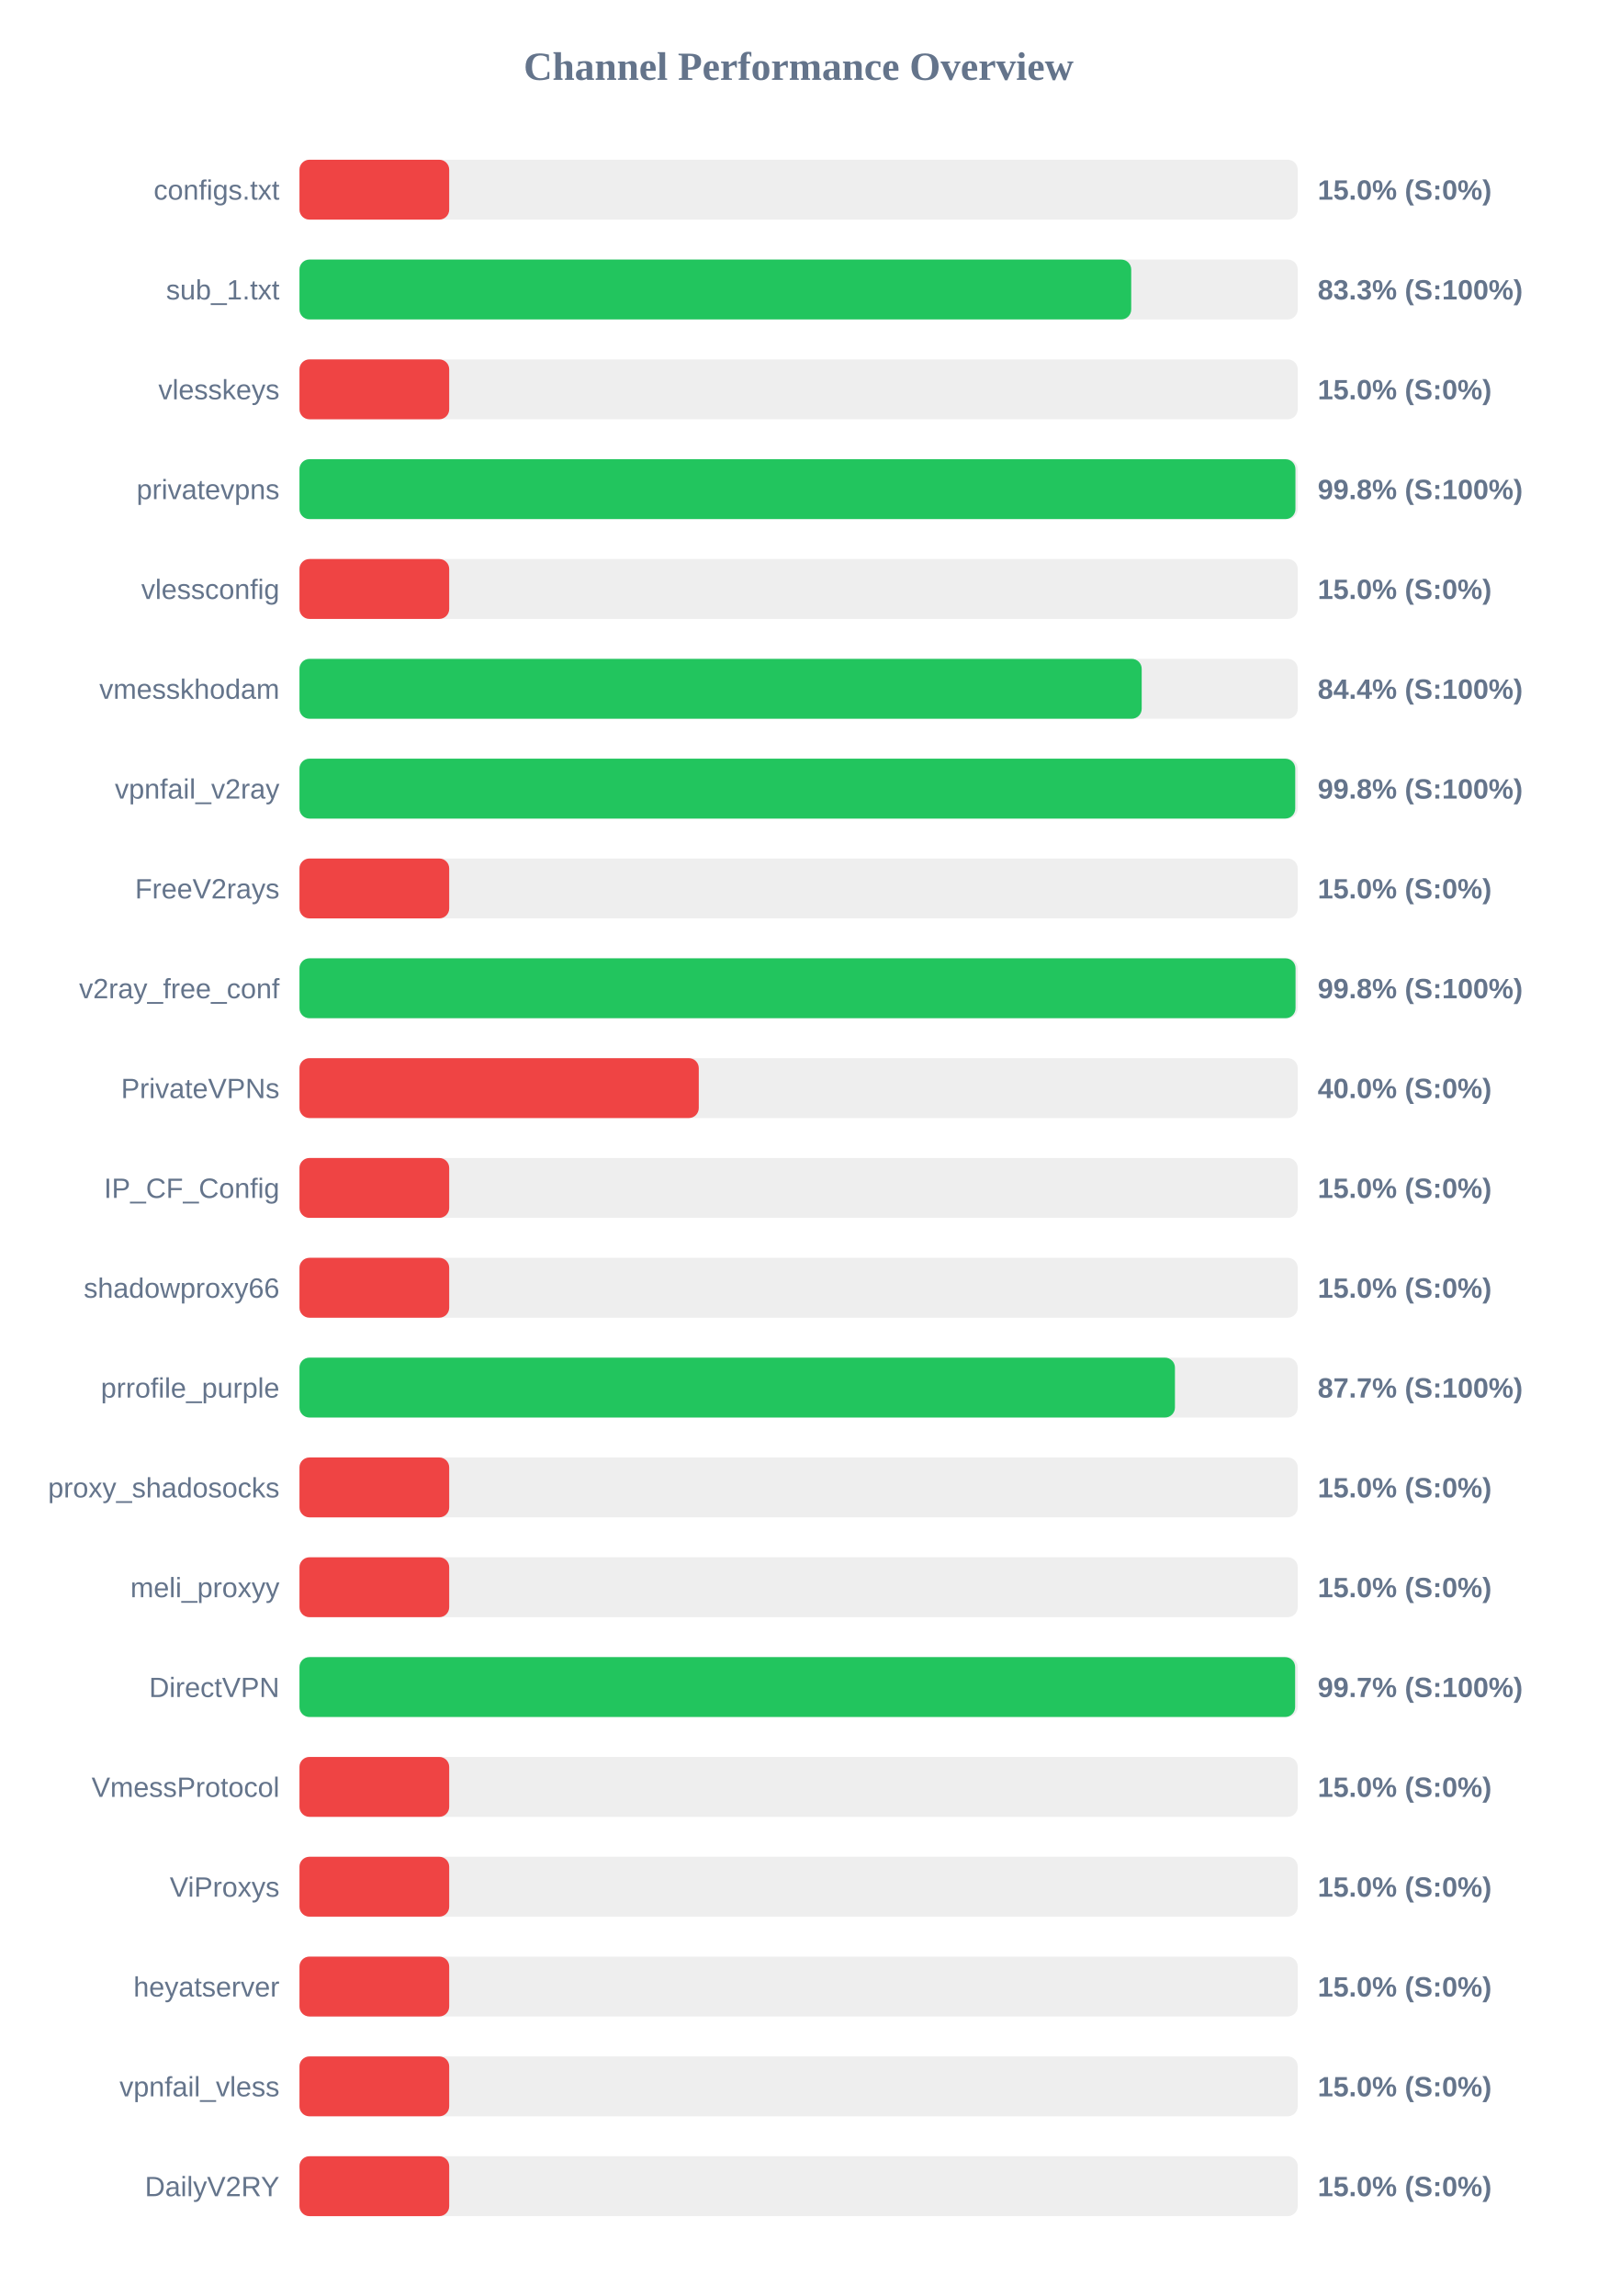
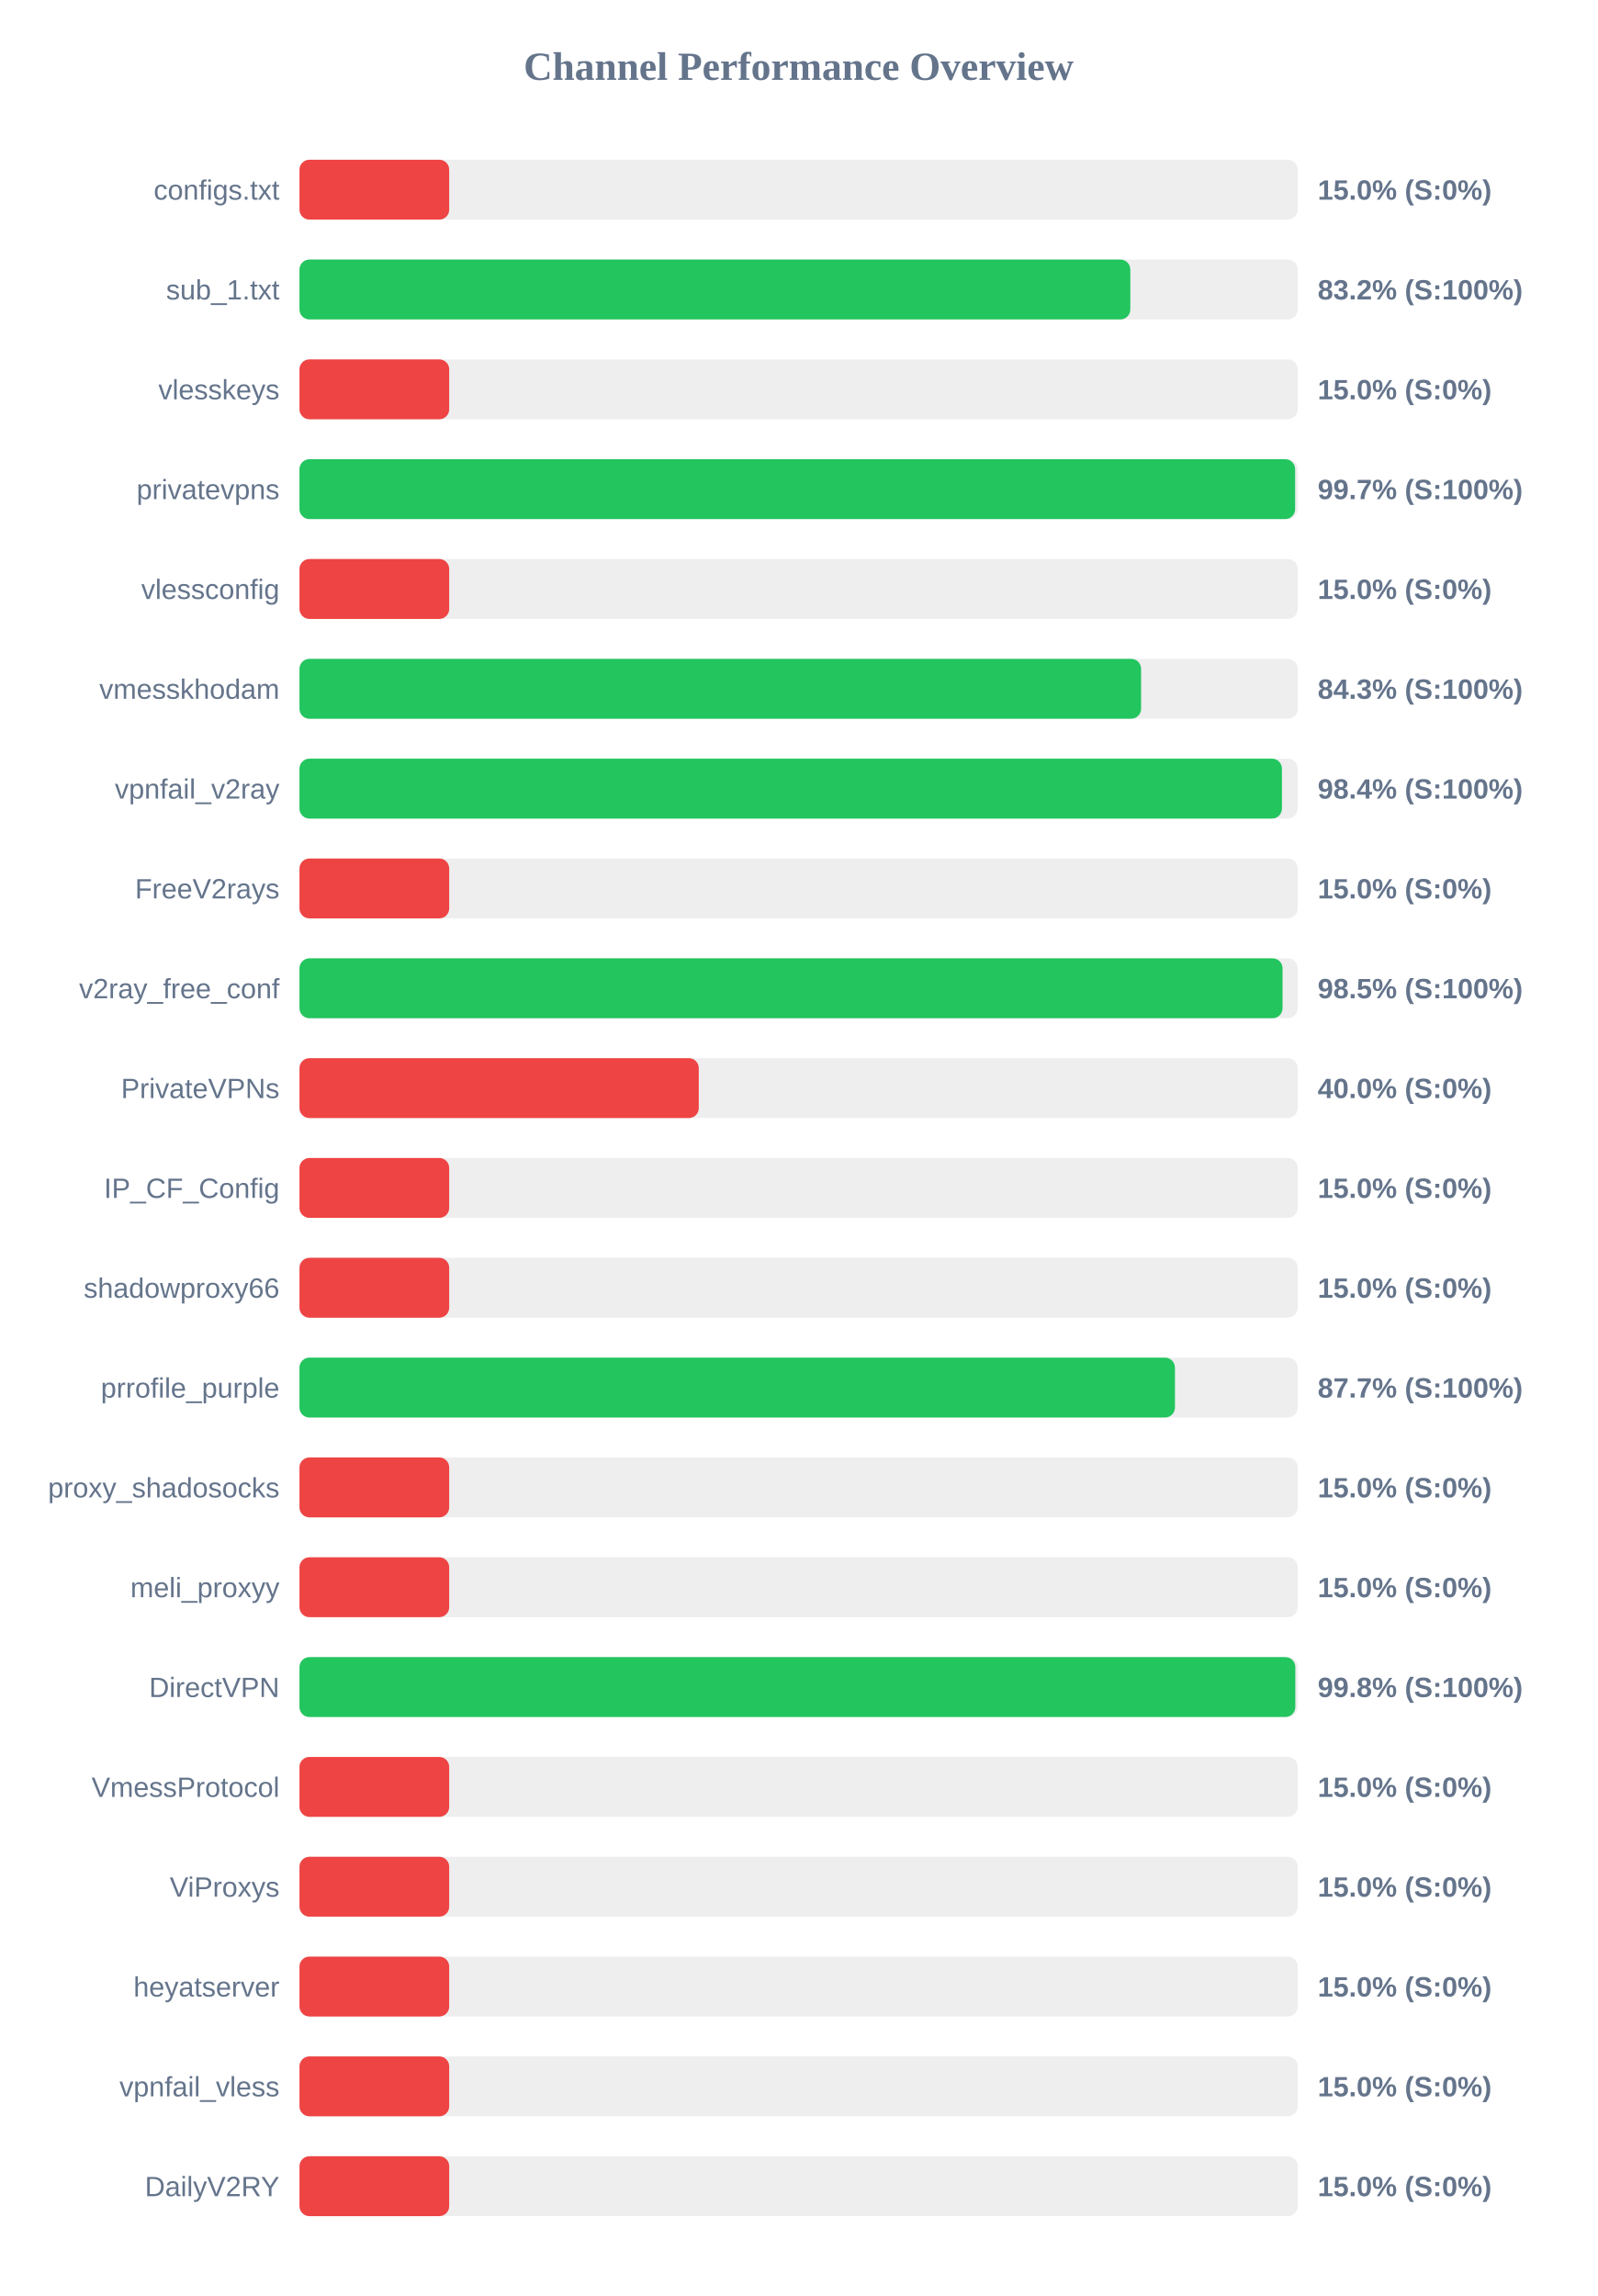
<svg xmlns="http://www.w3.org/2000/svg" width="800" height="1150" version="1.1">
  <style>
        .row { font: 14px Arial; fill: #64748b; }
        .score { font: bold 14px Arial; fill: #64748b; }
    </style>
  <text x="400" y="40" text-anchor="middle" font-size="20px" font-weight="bold" fill="#64748b">Channel Performance Overview</text>
  <rect x="150" y="80" width="500" height="30" fill="#eee" rx="5" />
  <rect x="150" y="80" width="75.0" height="30" fill="#ef4444" rx="5" />
  <text x="140" y="100" text-anchor="end" class="row">configs.txt</text>
  <text x="660" y="100" text-anchor="start" class="score">15.0% (S:0%)</text>
  <rect x="150" y="130" width="500" height="30" fill="#eee" rx="5" />
-   <rect x="150" y="130" width="416.6" height="30" fill="#22c55e" rx="5" />
+   <rect x="150" y="130" width="416.15" height="30" fill="#22c55e" rx="5" />
  <text x="140" y="150" text-anchor="end" class="row">sub_1.txt</text>
-   <text x="660" y="150" text-anchor="start" class="score">83.3% (S:100%)</text>
+   <text x="660" y="150" text-anchor="start" class="score">83.2% (S:100%)</text>
  <rect x="150" y="180" width="500" height="30" fill="#eee" rx="5" />
  <rect x="150" y="180" width="75.0" height="30" fill="#ef4444" rx="5" />
  <text x="140" y="200" text-anchor="end" class="row">vlesskeys</text>
  <text x="660" y="200" text-anchor="start" class="score">15.0% (S:0%)</text>
  <rect x="150" y="230" width="500" height="30" fill="#eee" rx="5" />
-   <rect x="150" y="230" width="498.85" height="30" fill="#22c55e" rx="5" />
+   <rect x="150" y="230" width="498.7" height="30" fill="#22c55e" rx="5" />
  <text x="140" y="250" text-anchor="end" class="row">privatevpns</text>
-   <text x="660" y="250" text-anchor="start" class="score">99.8% (S:100%)</text>
+   <text x="660" y="250" text-anchor="start" class="score">99.7% (S:100%)</text>
  <rect x="150" y="280" width="500" height="30" fill="#eee" rx="5" />
  <rect x="150" y="280" width="75.0" height="30" fill="#ef4444" rx="5" />
  <text x="140" y="300" text-anchor="end" class="row">vlessconfig</text>
  <text x="660" y="300" text-anchor="start" class="score">15.0% (S:0%)</text>
  <rect x="150" y="330" width="500" height="30" fill="#eee" rx="5" />
-   <rect x="150" y="330" width="421.85" height="30" fill="#22c55e" rx="5" />
+   <rect x="150" y="330" width="421.55" height="30" fill="#22c55e" rx="5" />
  <text x="140" y="350" text-anchor="end" class="row">vmesskhodam</text>
-   <text x="660" y="350" text-anchor="start" class="score">84.4% (S:100%)</text>
+   <text x="660" y="350" text-anchor="start" class="score">84.3% (S:100%)</text>
  <rect x="150" y="380" width="500" height="30" fill="#eee" rx="5" />
-   <rect x="150" y="380" width="498.75" height="30" fill="#22c55e" rx="5" />
+   <rect x="150" y="380" width="492.1" height="30" fill="#22c55e" rx="5" />
  <text x="140" y="400" text-anchor="end" class="row">vpnfail_v2ray</text>
-   <text x="660" y="400" text-anchor="start" class="score">99.8% (S:100%)</text>
+   <text x="660" y="400" text-anchor="start" class="score">98.4% (S:100%)</text>
  <rect x="150" y="430" width="500" height="30" fill="#eee" rx="5" />
  <rect x="150" y="430" width="75.0" height="30" fill="#ef4444" rx="5" />
  <text x="140" y="450" text-anchor="end" class="row">FreeV2rays</text>
  <text x="660" y="450" text-anchor="start" class="score">15.0% (S:0%)</text>
  <rect x="150" y="480" width="500" height="30" fill="#eee" rx="5" />
-   <rect x="150" y="480" width="498.9" height="30" fill="#22c55e" rx="5" />
+   <rect x="150" y="480" width="492.4" height="30" fill="#22c55e" rx="5" />
  <text x="140" y="500" text-anchor="end" class="row">v2ray_free_conf</text>
-   <text x="660" y="500" text-anchor="start" class="score">99.8% (S:100%)</text>
+   <text x="660" y="500" text-anchor="start" class="score">98.5% (S:100%)</text>
  <rect x="150" y="530" width="500" height="30" fill="#eee" rx="5" />
  <rect x="150" y="530" width="200.0" height="30" fill="#ef4444" rx="5" />
  <text x="140" y="550" text-anchor="end" class="row">PrivateVPNs</text>
  <text x="660" y="550" text-anchor="start" class="score">40.0% (S:0%)</text>
  <rect x="150" y="580" width="500" height="30" fill="#eee" rx="5" />
  <rect x="150" y="580" width="75.0" height="30" fill="#ef4444" rx="5" />
  <text x="140" y="600" text-anchor="end" class="row">IP_CF_Config</text>
  <text x="660" y="600" text-anchor="start" class="score">15.0% (S:0%)</text>
  <rect x="150" y="630" width="500" height="30" fill="#eee" rx="5" />
  <rect x="150" y="630" width="75.0" height="30" fill="#ef4444" rx="5" />
  <text x="140" y="650" text-anchor="end" class="row">shadowproxy66</text>
  <text x="660" y="650" text-anchor="start" class="score">15.0% (S:0%)</text>
  <rect x="150" y="680" width="500" height="30" fill="#eee" rx="5" />
  <rect x="150" y="680" width="438.5" height="30" fill="#22c55e" rx="5" />
  <text x="140" y="700" text-anchor="end" class="row">prrofile_purple</text>
  <text x="660" y="700" text-anchor="start" class="score">87.7% (S:100%)</text>
  <rect x="150" y="730" width="500" height="30" fill="#eee" rx="5" />
  <rect x="150" y="730" width="75.0" height="30" fill="#ef4444" rx="5" />
  <text x="140" y="750" text-anchor="end" class="row">proxy_shadosocks</text>
  <text x="660" y="750" text-anchor="start" class="score">15.0% (S:0%)</text>
  <rect x="150" y="780" width="500" height="30" fill="#eee" rx="5" />
  <rect x="150" y="780" width="75.0" height="30" fill="#ef4444" rx="5" />
  <text x="140" y="800" text-anchor="end" class="row">meli_proxyy</text>
  <text x="660" y="800" text-anchor="start" class="score">15.0% (S:0%)</text>
  <rect x="150" y="830" width="500" height="30" fill="#eee" rx="5" />
-   <rect x="150" y="830" width="498.7" height="30" fill="#22c55e" rx="5" />
+   <rect x="150" y="830" width="498.8" height="30" fill="#22c55e" rx="5" />
  <text x="140" y="850" text-anchor="end" class="row">DirectVPN</text>
-   <text x="660" y="850" text-anchor="start" class="score">99.7% (S:100%)</text>
+   <text x="660" y="850" text-anchor="start" class="score">99.8% (S:100%)</text>
  <rect x="150" y="880" width="500" height="30" fill="#eee" rx="5" />
  <rect x="150" y="880" width="75.0" height="30" fill="#ef4444" rx="5" />
  <text x="140" y="900" text-anchor="end" class="row">VmessProtocol</text>
  <text x="660" y="900" text-anchor="start" class="score">15.0% (S:0%)</text>
  <rect x="150" y="930" width="500" height="30" fill="#eee" rx="5" />
  <rect x="150" y="930" width="75.0" height="30" fill="#ef4444" rx="5" />
  <text x="140" y="950" text-anchor="end" class="row">ViProxys</text>
  <text x="660" y="950" text-anchor="start" class="score">15.0% (S:0%)</text>
  <rect x="150" y="980" width="500" height="30" fill="#eee" rx="5" />
  <rect x="150" y="980" width="75.0" height="30" fill="#ef4444" rx="5" />
  <text x="140" y="1000" text-anchor="end" class="row">heyatserver</text>
  <text x="660" y="1000" text-anchor="start" class="score">15.0% (S:0%)</text>
  <rect x="150" y="1030" width="500" height="30" fill="#eee" rx="5" />
  <rect x="150" y="1030" width="75.0" height="30" fill="#ef4444" rx="5" />
  <text x="140" y="1050" text-anchor="end" class="row">vpnfail_vless</text>
  <text x="660" y="1050" text-anchor="start" class="score">15.0% (S:0%)</text>
  <rect x="150" y="1080" width="500" height="30" fill="#eee" rx="5" />
  <rect x="150" y="1080" width="75.0" height="30" fill="#ef4444" rx="5" />
  <text x="140" y="1100" text-anchor="end" class="row">DailyV2RY</text>
  <text x="660" y="1100" text-anchor="start" class="score">15.0% (S:0%)</text>
</svg>
